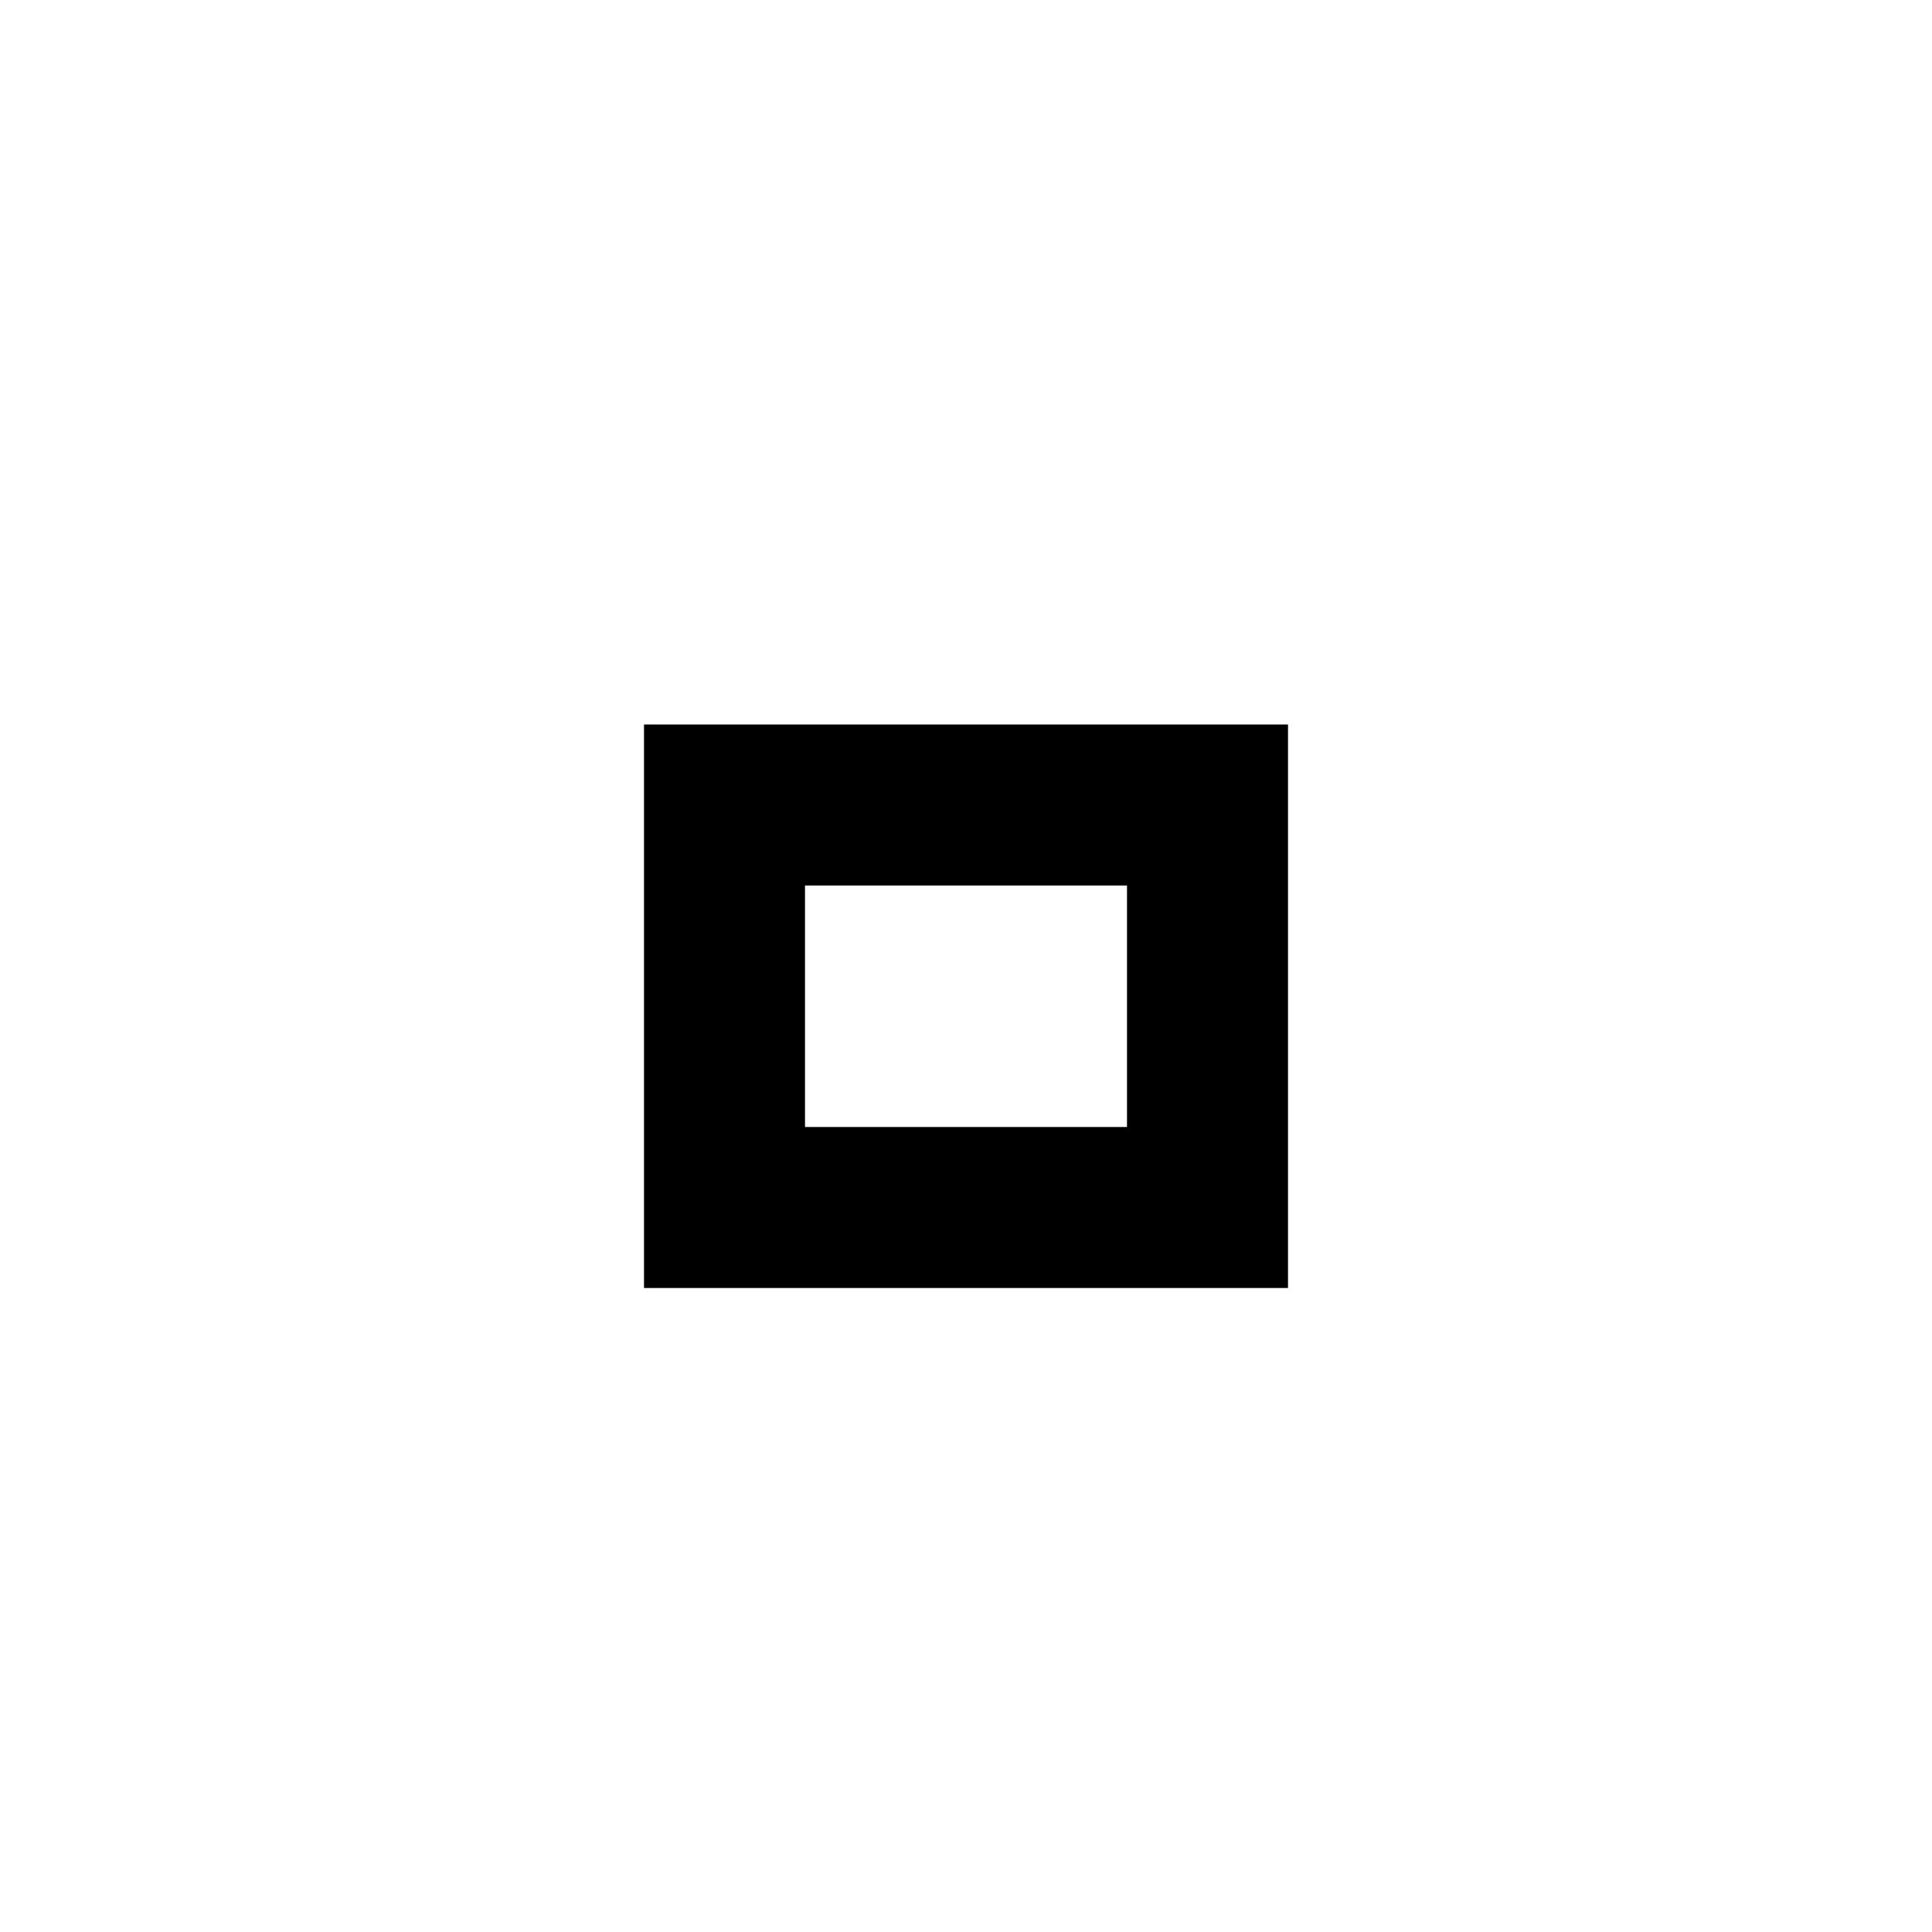
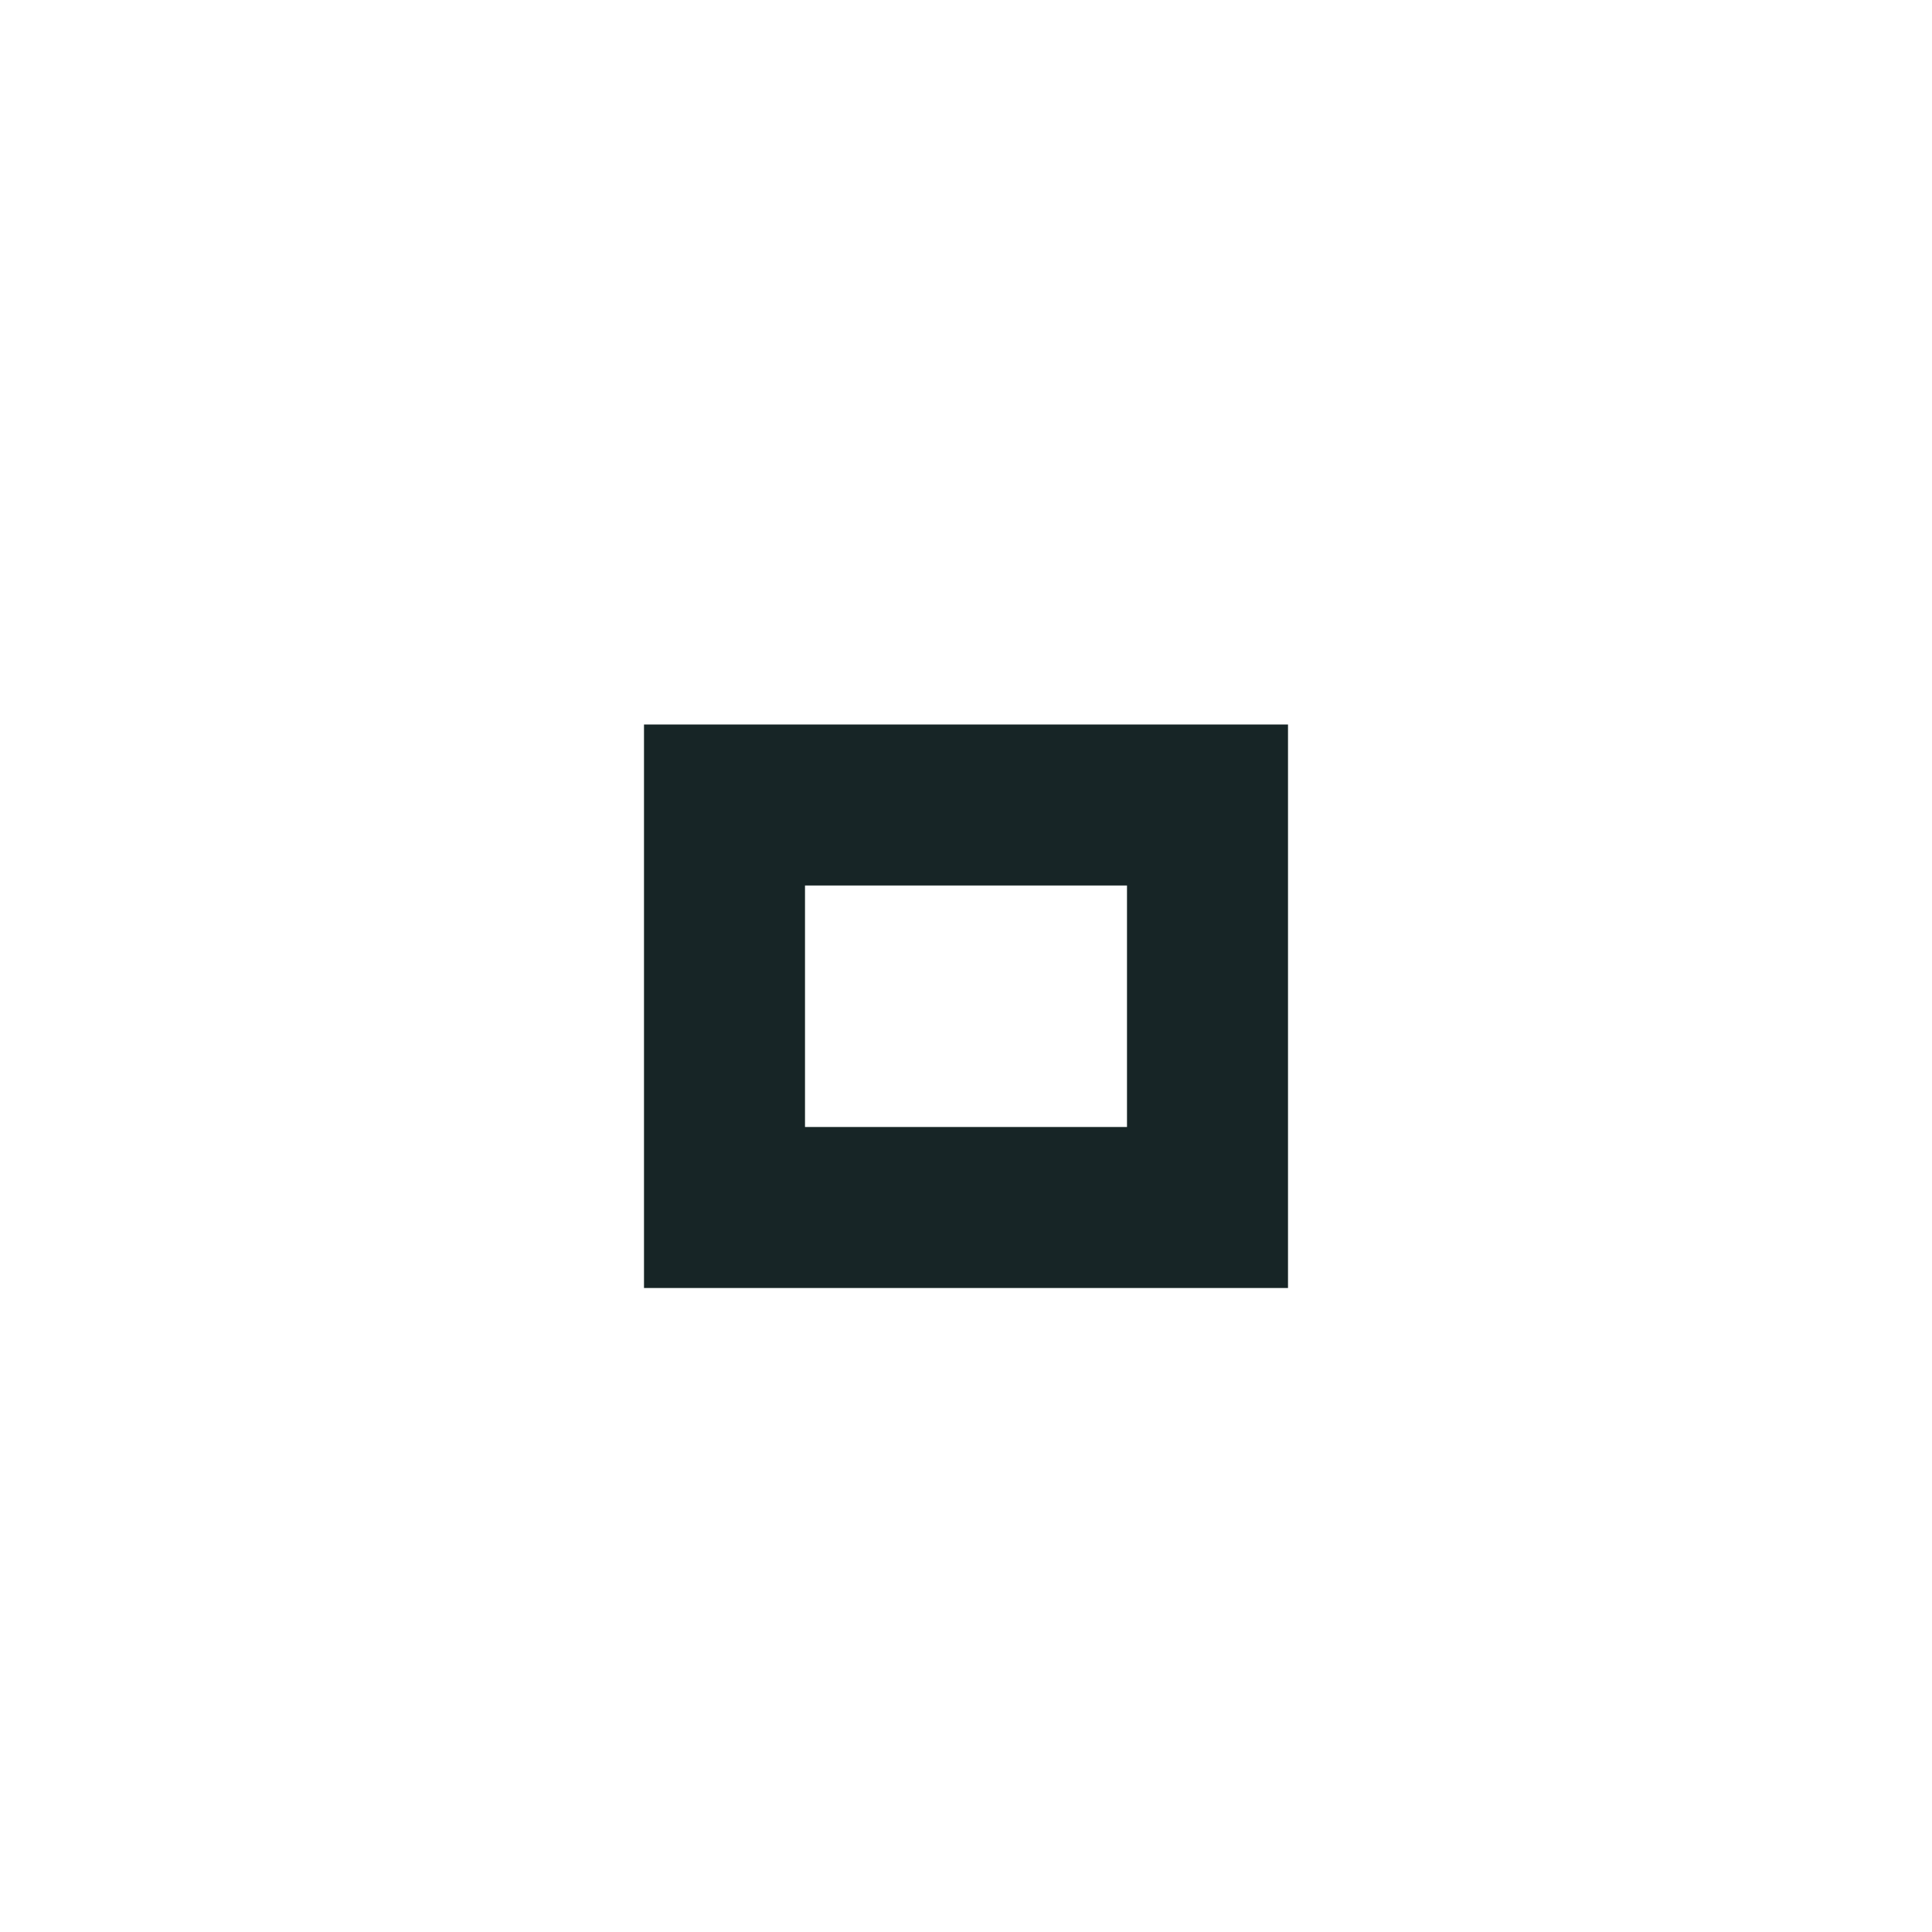
<svg xmlns="http://www.w3.org/2000/svg" version="1.1" x="0px" y="0px" width="24px" height="24px" viewBox="0 0 24 24">
-   <path fill="#000000" d="M14,14h-4v-3h4V14z M16,9H8v7h8V9z" />
+   <path fill="#172526" d="M14,14h-4v-3h4V14z M16,9H8v7h8V9z" />
</svg>
